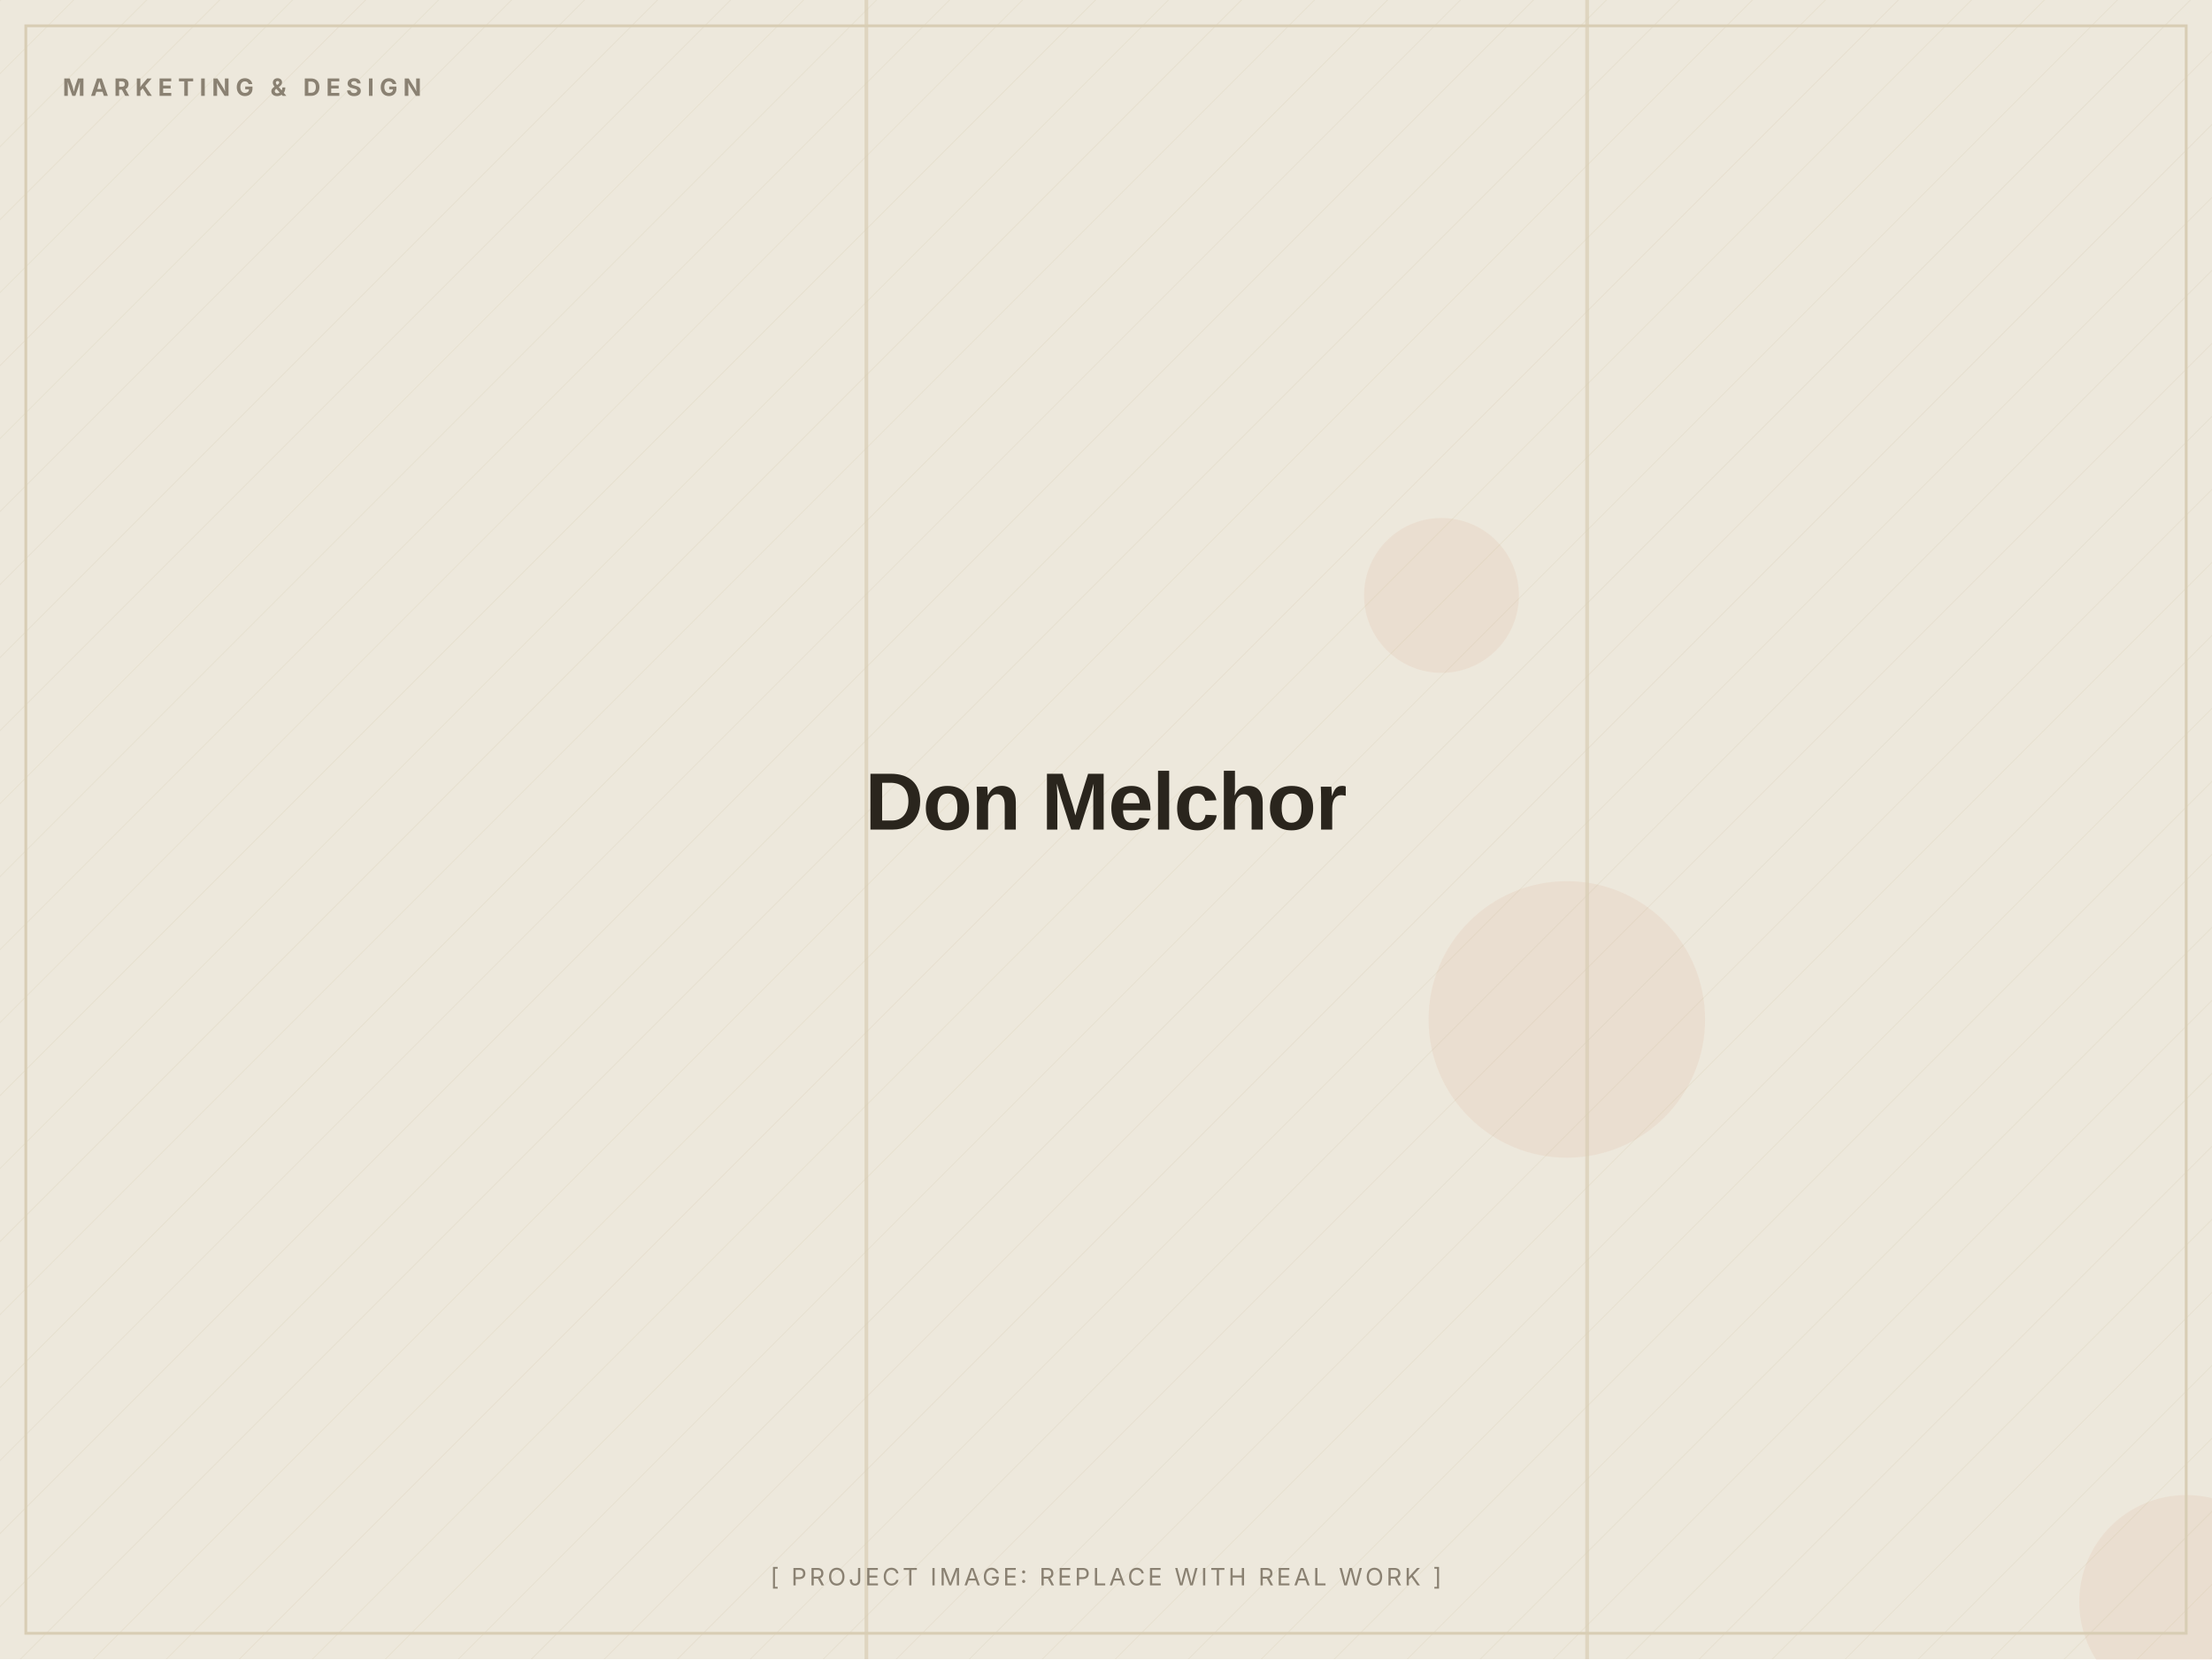
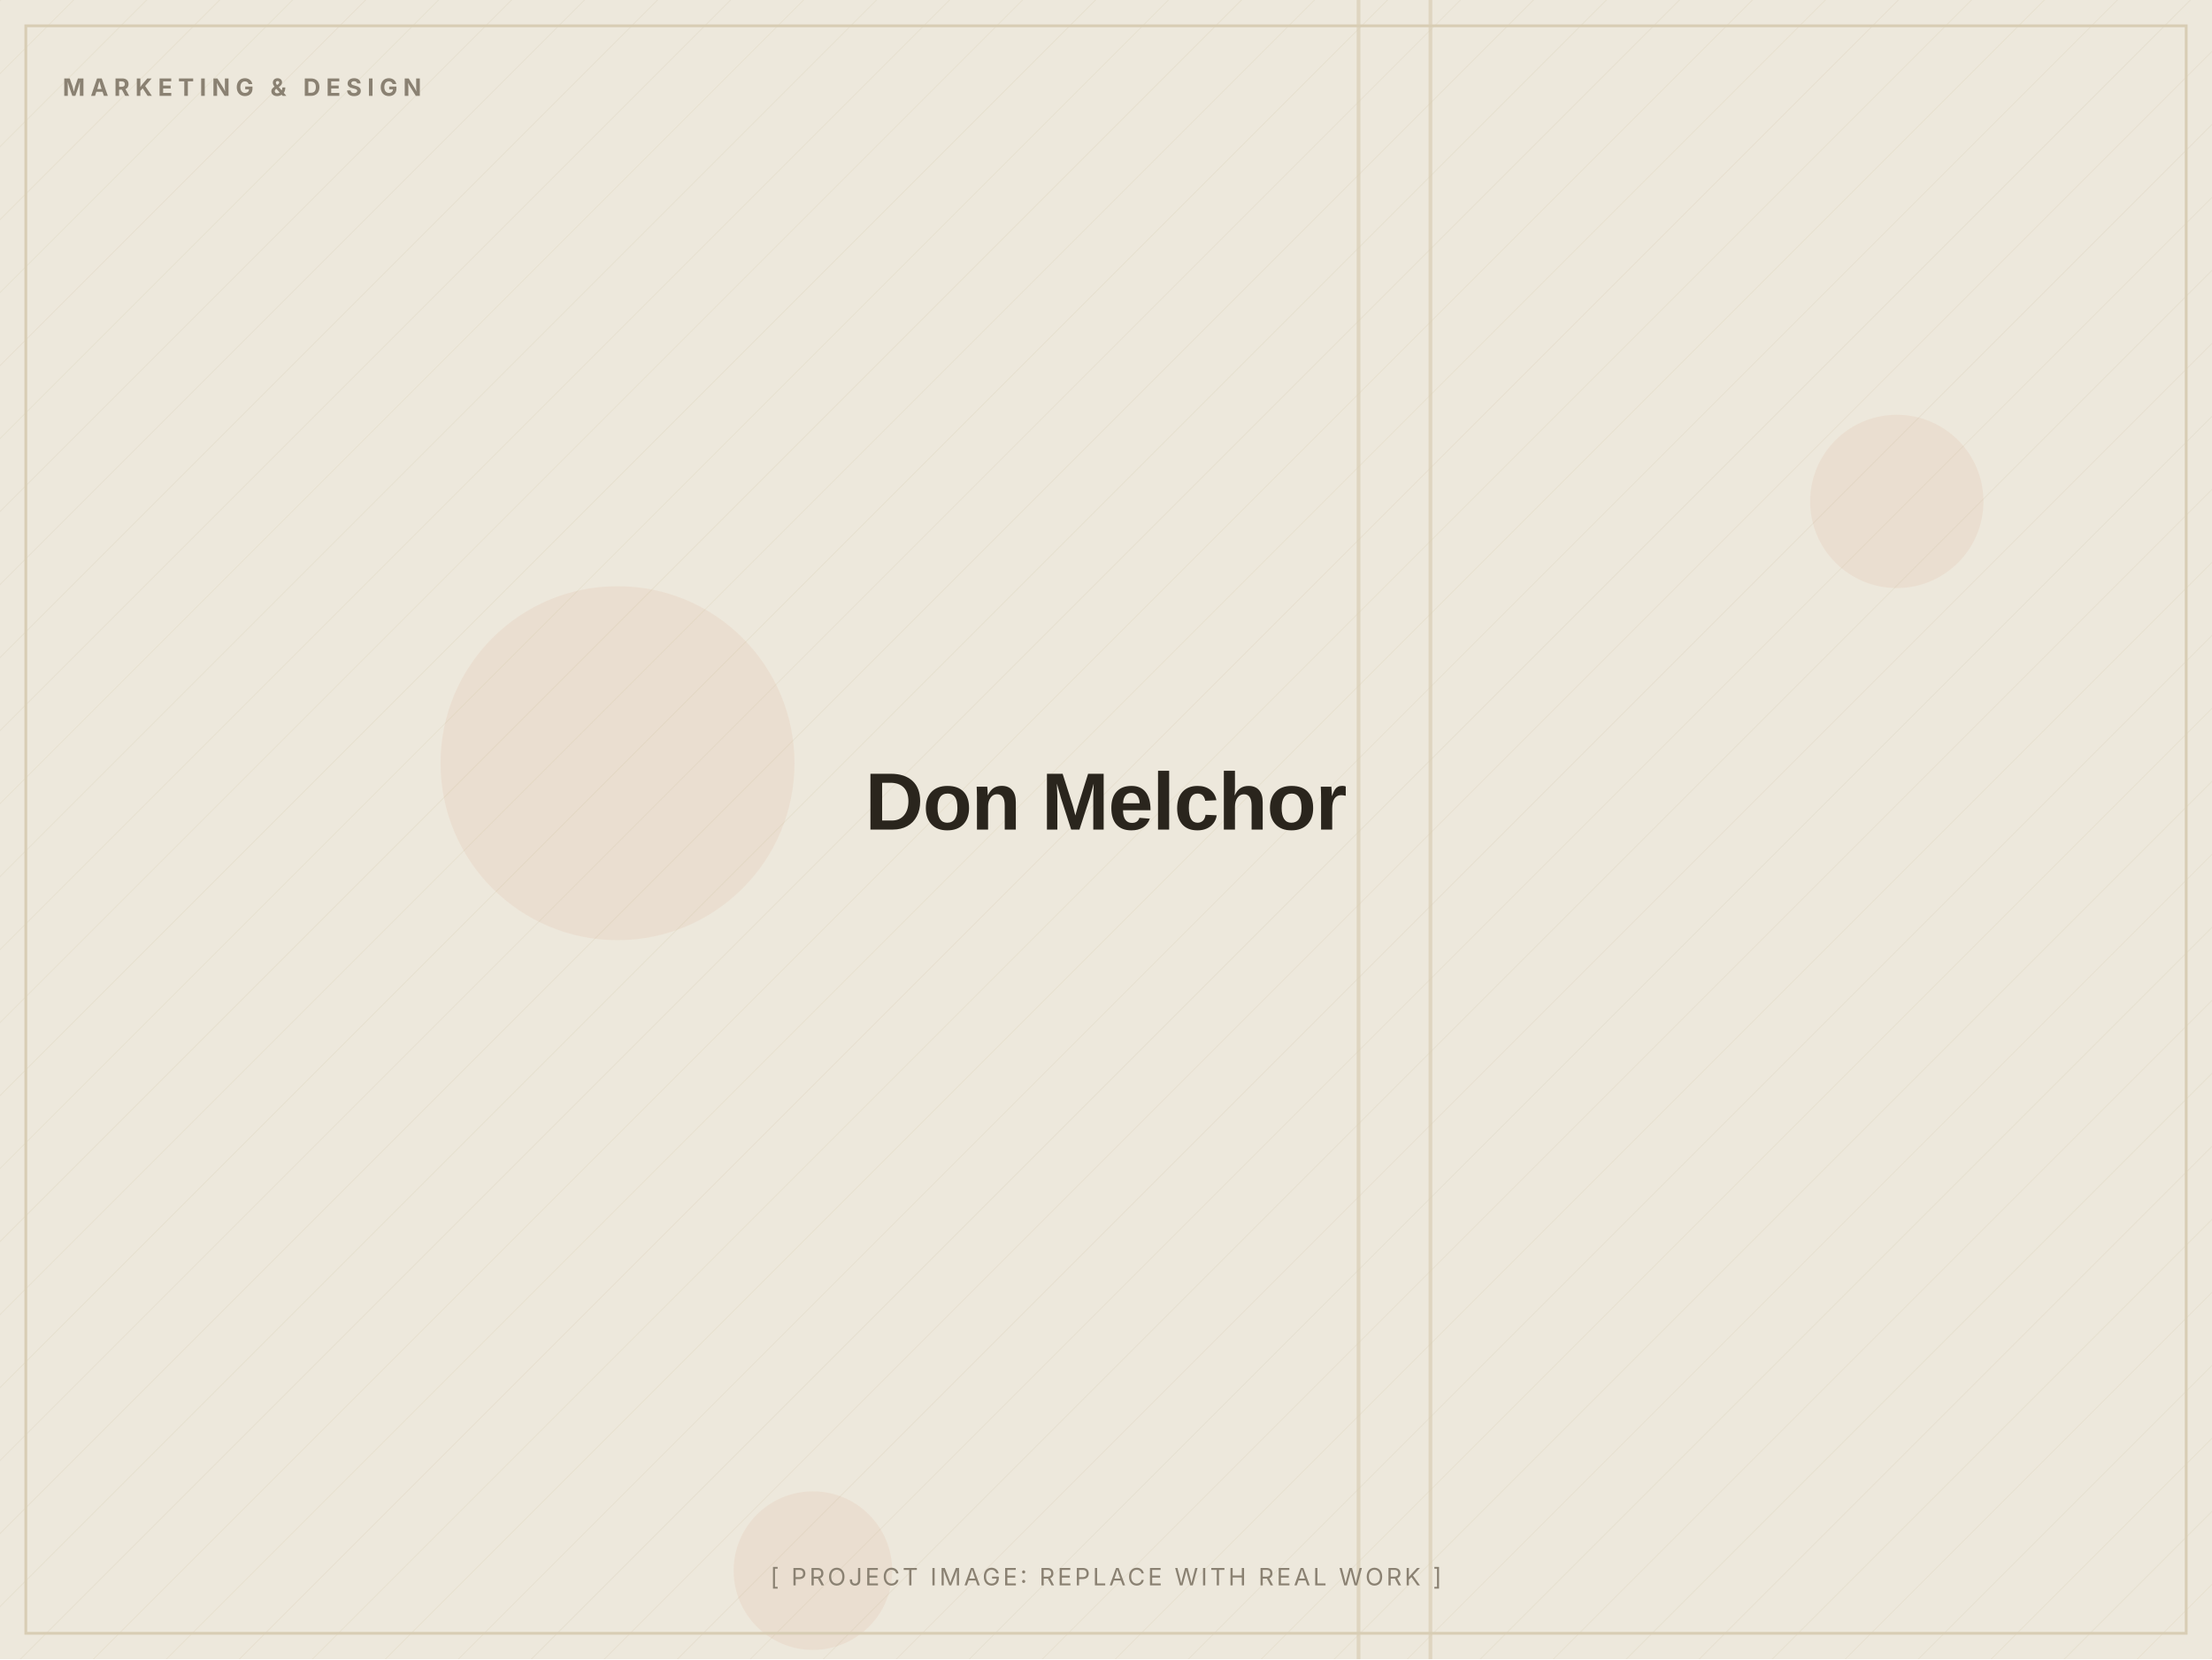
<svg xmlns="http://www.w3.org/2000/svg" width="1200" height="900" viewBox="0 0 1200 900" role="img" aria-label="Don Melchor (placeholder image)">
  <defs>
    <pattern id="d" width="28" height="28" patternUnits="userSpaceOnUse" patternTransform="rotate(45)">
      <line x1="0" y1="0" x2="0" y2="28" stroke="#D8CDB4" stroke-width="1" opacity="0.5" />
    </pattern>
  </defs>
  <rect width="1200" height="900" fill="#EDE8DC" />
  <rect width="1200" height="900" fill="url(#d)" opacity="0.55" />
-   <circle cx="850" cy="553" r="75" fill="#C2410C" opacity="0.06" />
-   <circle cx="782" cy="323" r="42" fill="#C2410C" opacity="0.06" />
-   <circle cx="1186" cy="869" r="58" fill="#C2410C" opacity="0.06" />
-   <rect x="469" y="0" width="2" height="900" fill="#D8CDB4" opacity="0.7" />
-   <rect x="860" y="0" width="2" height="900" fill="#D8CDB4" opacity="0.7" />
+   <circle cx="441" cy="852" r="43" fill="#C2410C" opacity="0.06" />
+   <circle cx="1029" cy="272" r="47" fill="#C2410C" opacity="0.06" />
+   <circle cx="335" cy="414" r="96" fill="#C2410C" opacity="0.06" />
+   <rect x="775" y="0" width="2" height="900" fill="#D8CDB4" opacity="0.7" />
+   <rect x="736" y="0" width="2" height="900" fill="#D8CDB4" opacity="0.7" />
  <rect x="14" y="14" width="1172" height="872" fill="none" stroke="#D8CDB4" stroke-width="1.5" />
  <text x="34" y="52" font-family="Inter, Arial, sans-serif" font-weight="700" font-size="13" letter-spacing="3" fill="#8A8172">MARKETING &amp; DESIGN</text>
  <text x="600.0" y="450.0" text-anchor="middle" font-family="Archivo, Arial, sans-serif" font-weight="800" font-size="44" letter-spacing="-0.5" fill="#2A251D">Don Melchor</text>
  <text x="600.0" y="860" text-anchor="middle" font-family="Inter, Arial, sans-serif" font-size="13" letter-spacing="1.5" fill="#8A8172">[ PROJECT IMAGE: REPLACE WITH REAL WORK ]</text>
</svg>
